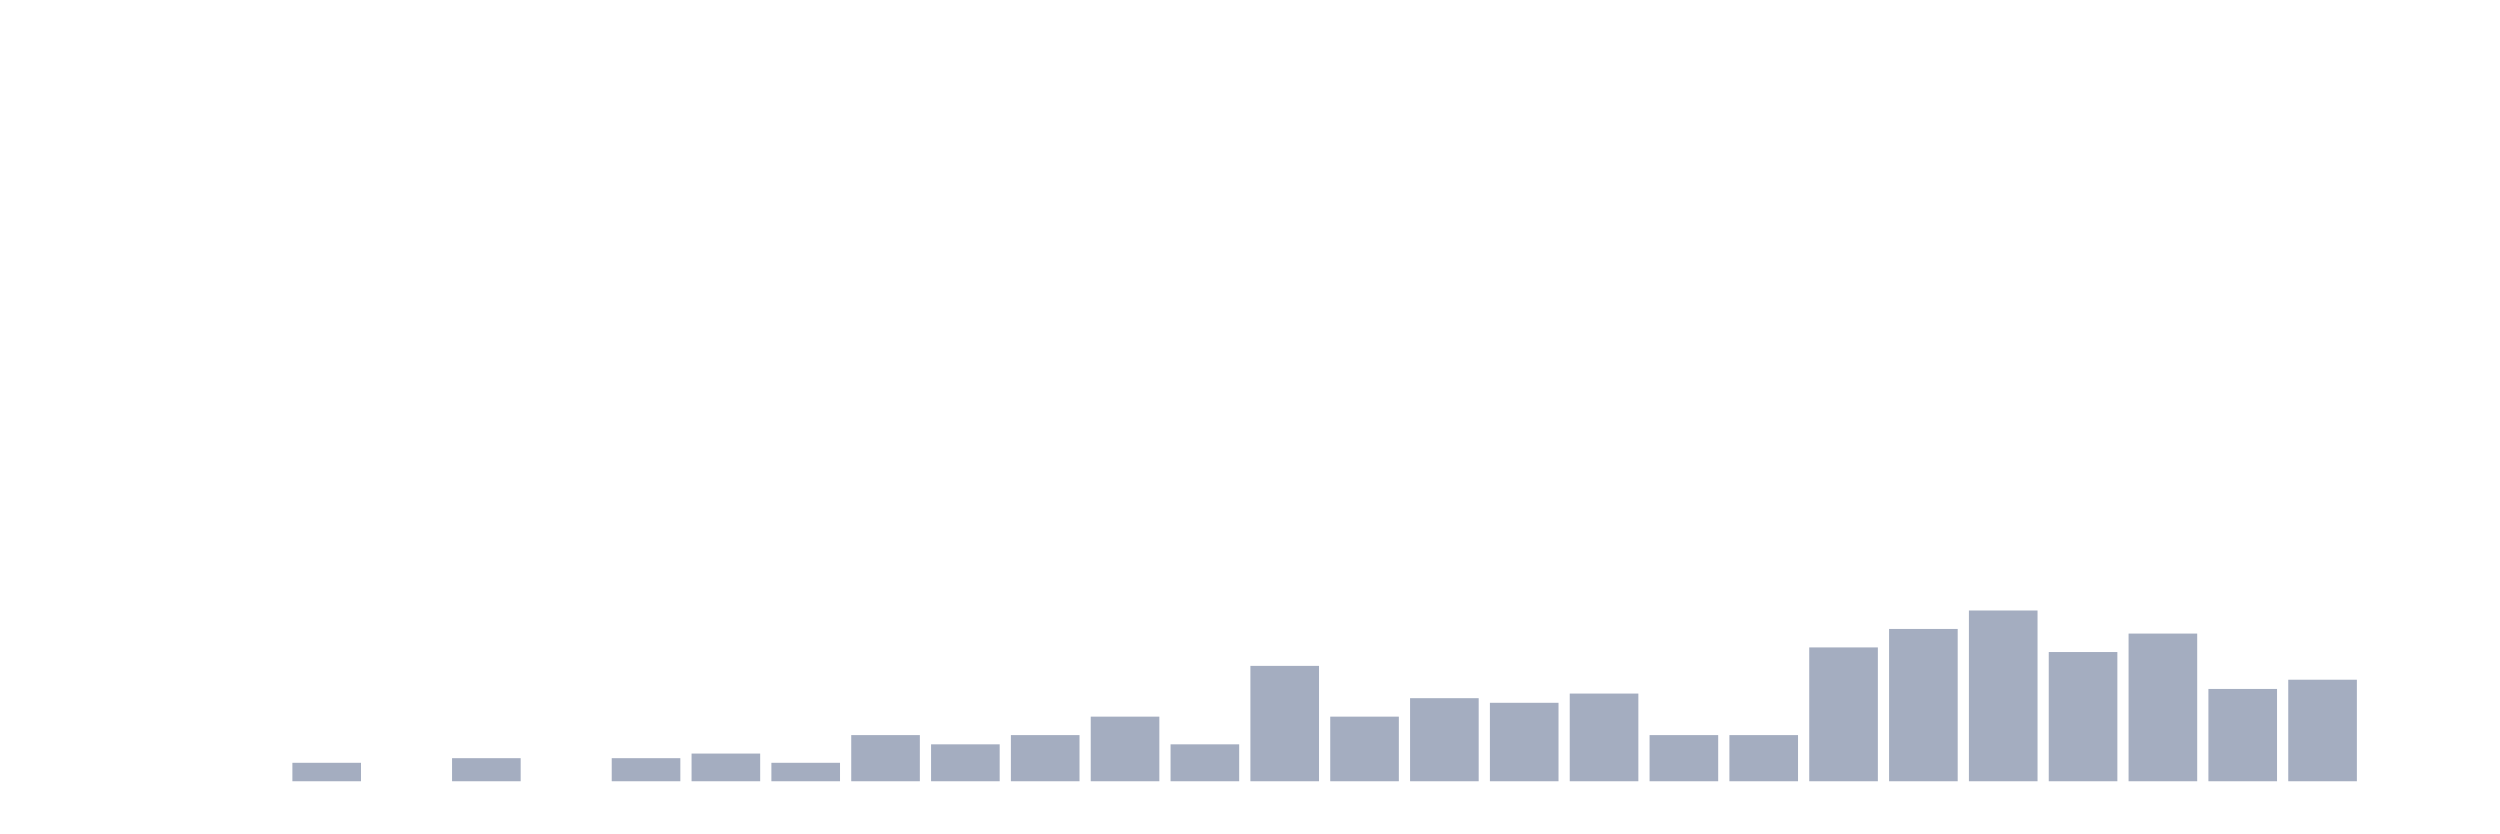
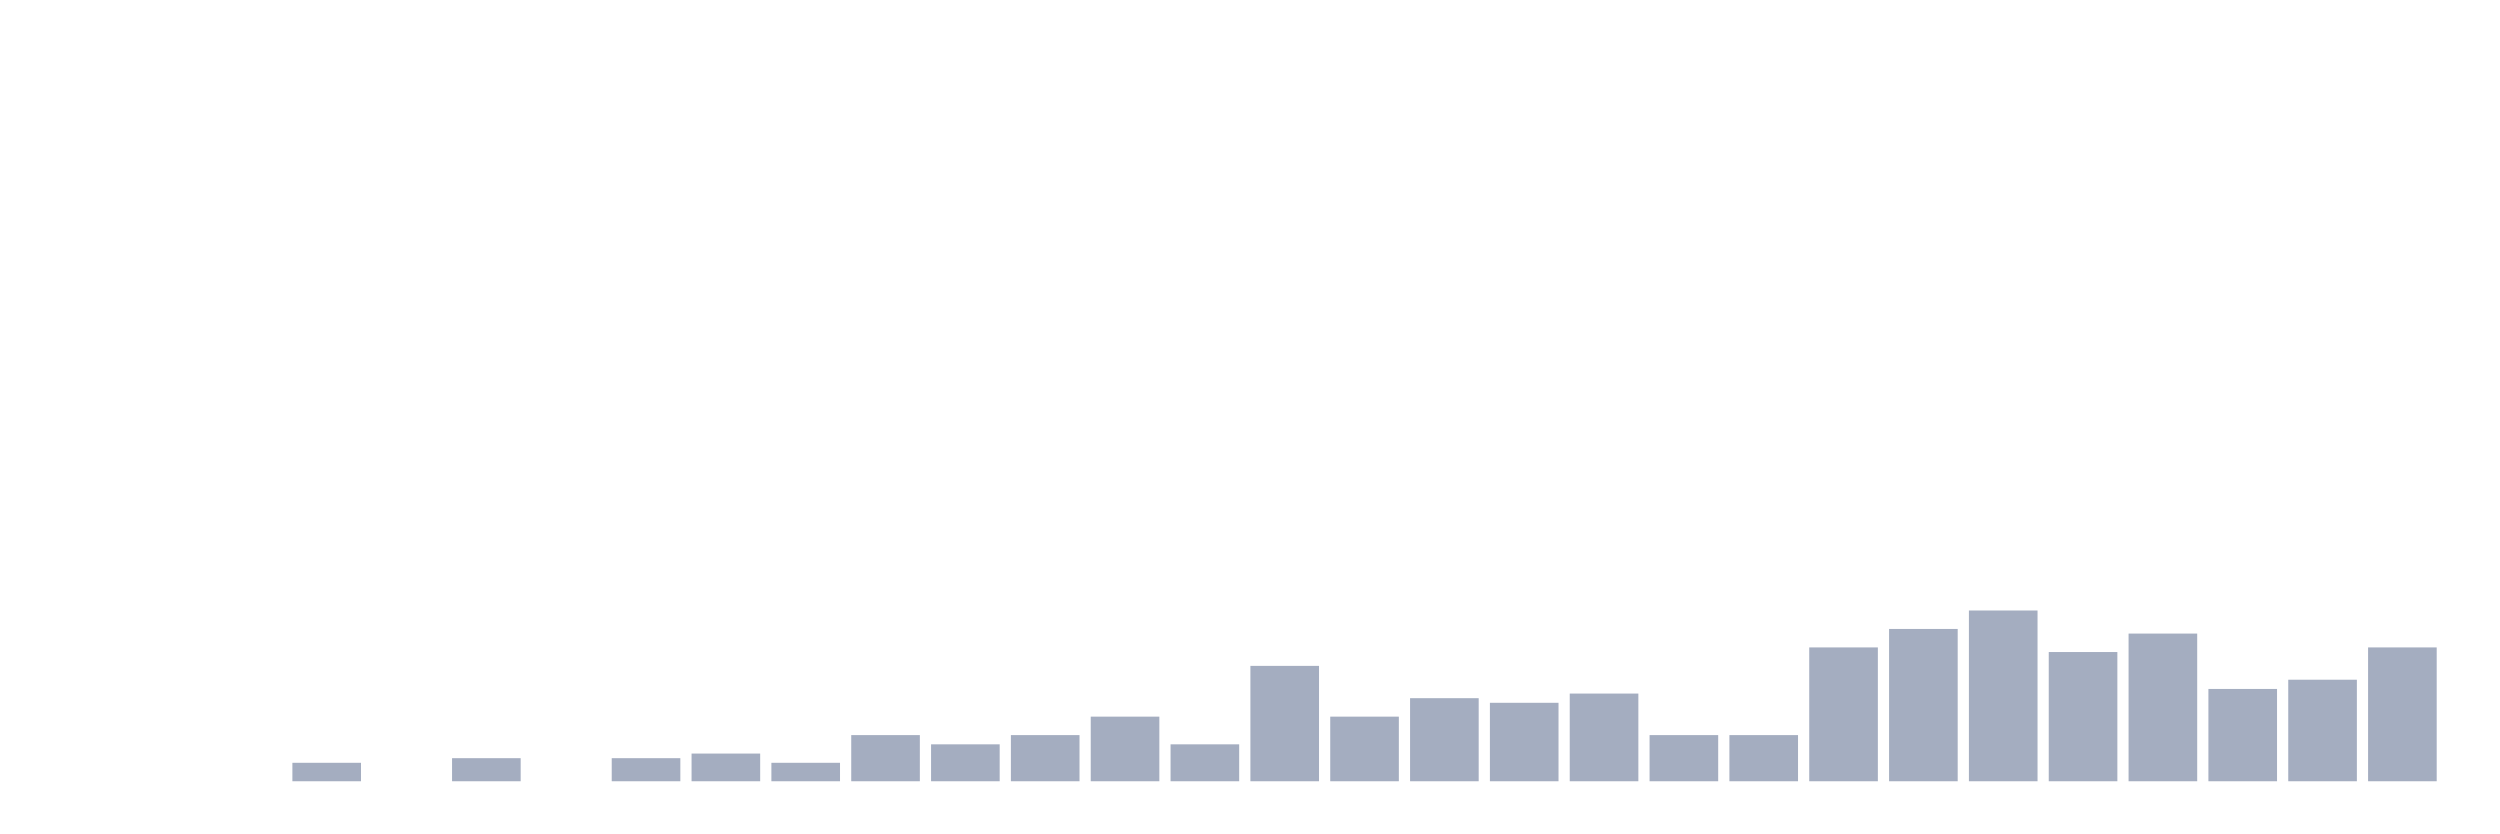
<svg xmlns="http://www.w3.org/2000/svg" viewBox="0 0 480 160">
  <g transform="translate(10,10)">
    <rect class="bar" x="0.153" width="13.175" y="140" height="0" fill="rgb(164,173,192)" />
    <rect class="bar" x="15.482" width="13.175" y="140" height="0" fill="rgb(164,173,192)" />
    <rect class="bar" x="30.81" width="13.175" y="140" height="0" fill="rgb(164,173,192)" />
    <rect class="bar" x="46.138" width="13.175" y="136.456" height="3.544" fill="rgb(164,173,192)" />
    <rect class="bar" x="61.466" width="13.175" y="140" height="0" fill="rgb(164,173,192)" />
    <rect class="bar" x="76.794" width="13.175" y="135.57" height="4.43" fill="rgb(164,173,192)" />
    <rect class="bar" x="92.123" width="13.175" y="140" height="0" fill="rgb(164,173,192)" />
    <rect class="bar" x="107.451" width="13.175" y="135.57" height="4.43" fill="rgb(164,173,192)" />
    <rect class="bar" x="122.779" width="13.175" y="134.684" height="5.316" fill="rgb(164,173,192)" />
    <rect class="bar" x="138.107" width="13.175" y="136.456" height="3.544" fill="rgb(164,173,192)" />
    <rect class="bar" x="153.436" width="13.175" y="131.139" height="8.861" fill="rgb(164,173,192)" />
    <rect class="bar" x="168.764" width="13.175" y="132.911" height="7.089" fill="rgb(164,173,192)" />
    <rect class="bar" x="184.092" width="13.175" y="131.139" height="8.861" fill="rgb(164,173,192)" />
    <rect class="bar" x="199.42" width="13.175" y="127.595" height="12.405" fill="rgb(164,173,192)" />
    <rect class="bar" x="214.748" width="13.175" y="132.911" height="7.089" fill="rgb(164,173,192)" />
    <rect class="bar" x="230.077" width="13.175" y="117.848" height="22.152" fill="rgb(164,173,192)" />
    <rect class="bar" x="245.405" width="13.175" y="127.595" height="12.405" fill="rgb(164,173,192)" />
    <rect class="bar" x="260.733" width="13.175" y="124.051" height="15.949" fill="rgb(164,173,192)" />
    <rect class="bar" x="276.061" width="13.175" y="124.937" height="15.063" fill="rgb(164,173,192)" />
    <rect class="bar" x="291.39" width="13.175" y="123.165" height="16.835" fill="rgb(164,173,192)" />
    <rect class="bar" x="306.718" width="13.175" y="131.139" height="8.861" fill="rgb(164,173,192)" />
    <rect class="bar" x="322.046" width="13.175" y="131.139" height="8.861" fill="rgb(164,173,192)" />
    <rect class="bar" x="337.374" width="13.175" y="114.304" height="25.696" fill="rgb(164,173,192)" />
    <rect class="bar" x="352.702" width="13.175" y="110.759" height="29.241" fill="rgb(164,173,192)" />
    <rect class="bar" x="368.031" width="13.175" y="107.215" height="32.785" fill="rgb(164,173,192)" />
    <rect class="bar" x="383.359" width="13.175" y="115.19" height="24.81" fill="rgb(164,173,192)" />
    <rect class="bar" x="398.687" width="13.175" y="111.646" height="28.354" fill="rgb(164,173,192)" />
    <rect class="bar" x="414.015" width="13.175" y="122.278" height="17.722" fill="rgb(164,173,192)" />
    <rect class="bar" x="429.344" width="13.175" y="120.506" height="19.494" fill="rgb(164,173,192)" />
-     <rect class="bar" x="444.672" width="13.175" y="140" height="0" fill="rgb(164,173,192)" />
+     <rect class="bar" x="444.672" width="13.175" y="114.304" height="25.696" fill="rgb(164,173,192)" />
  </g>
</svg>
